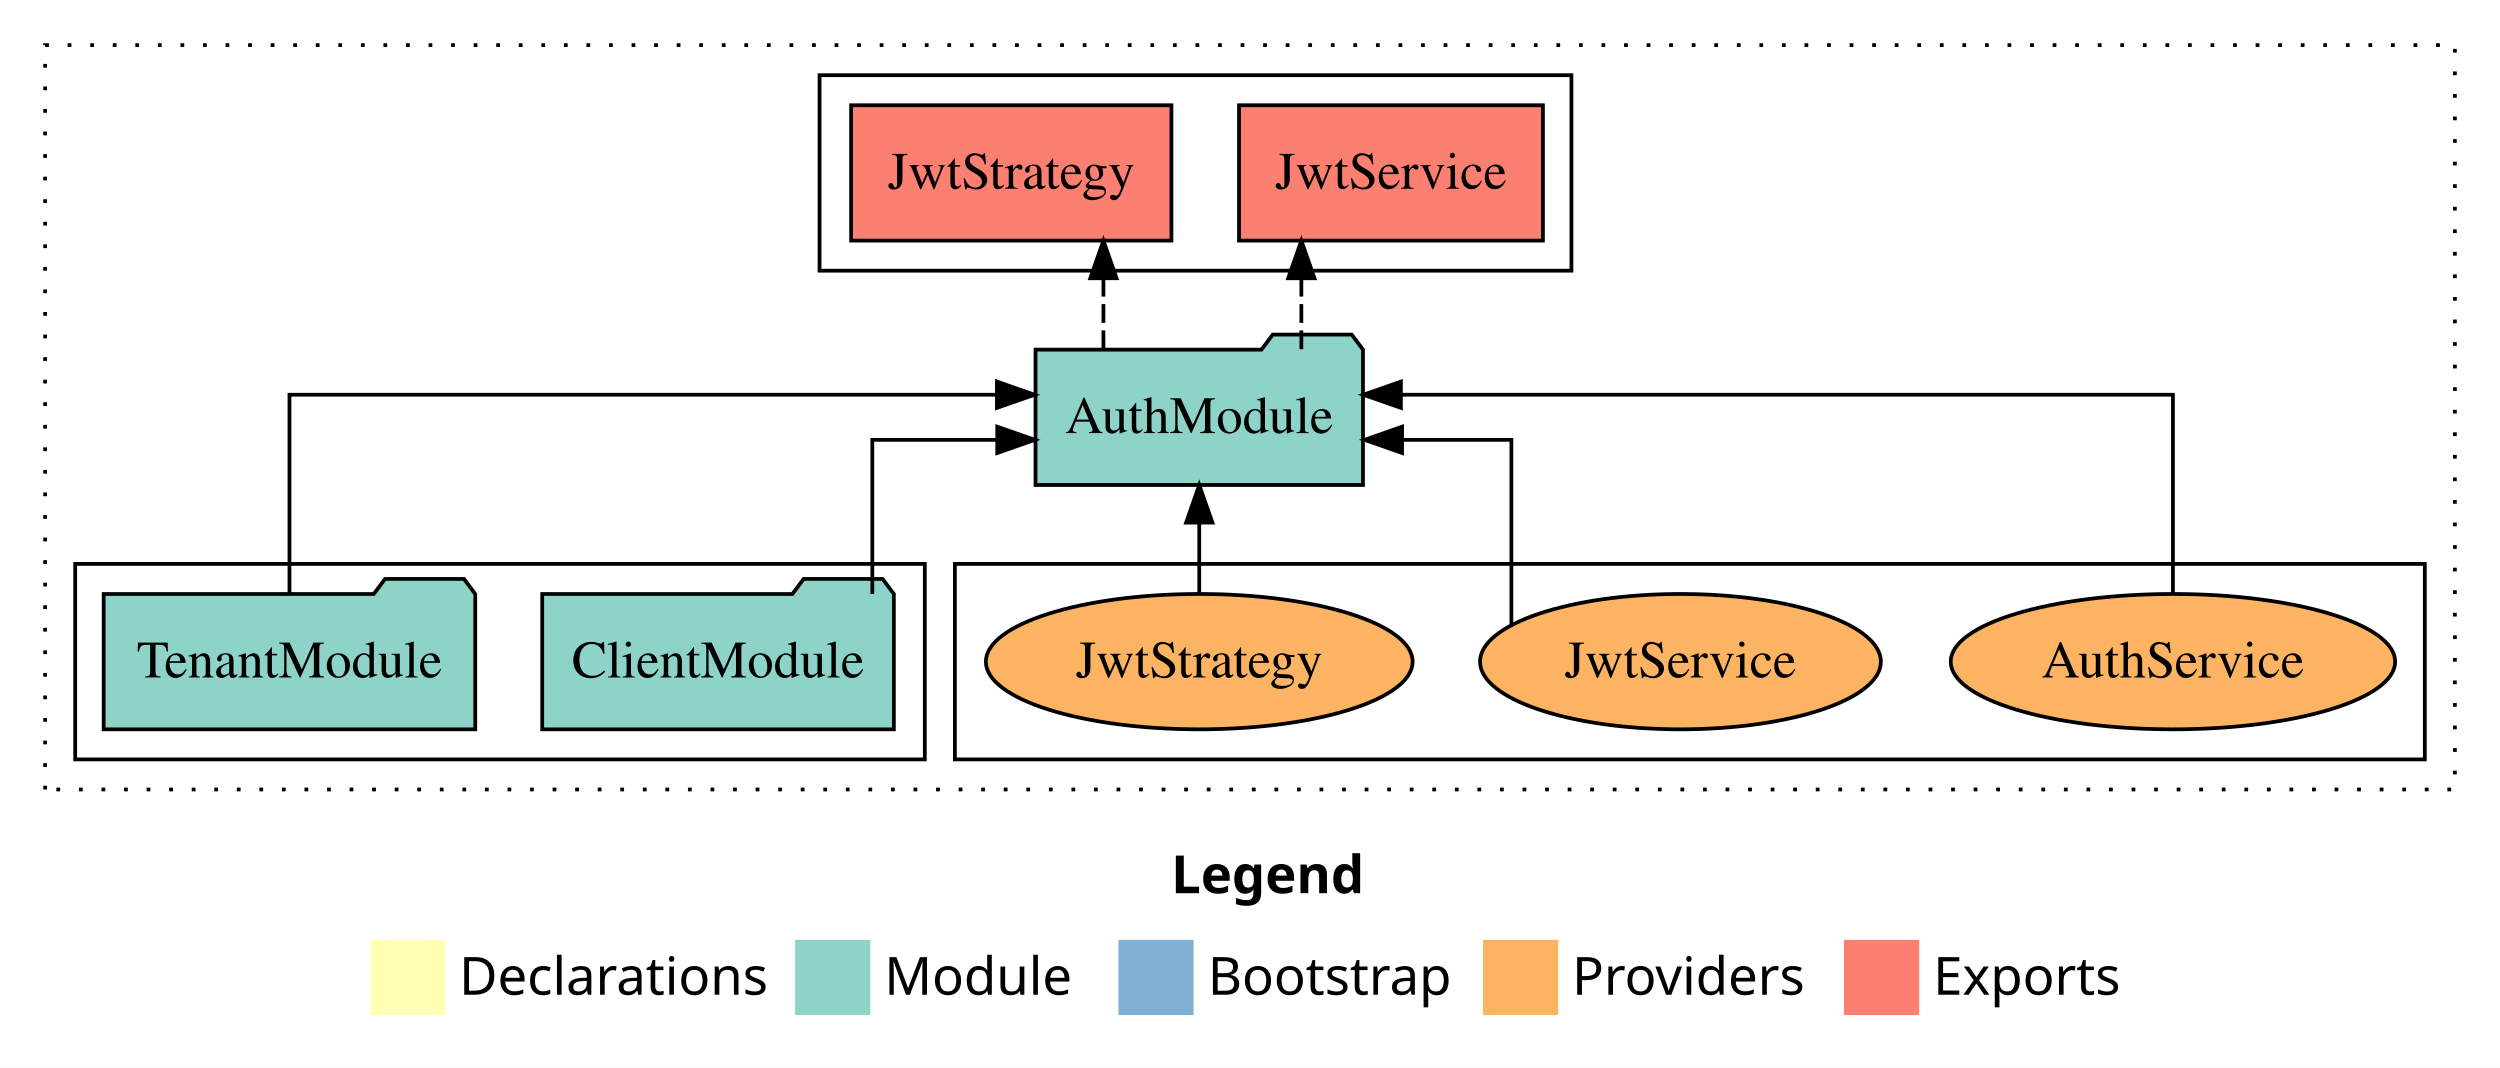
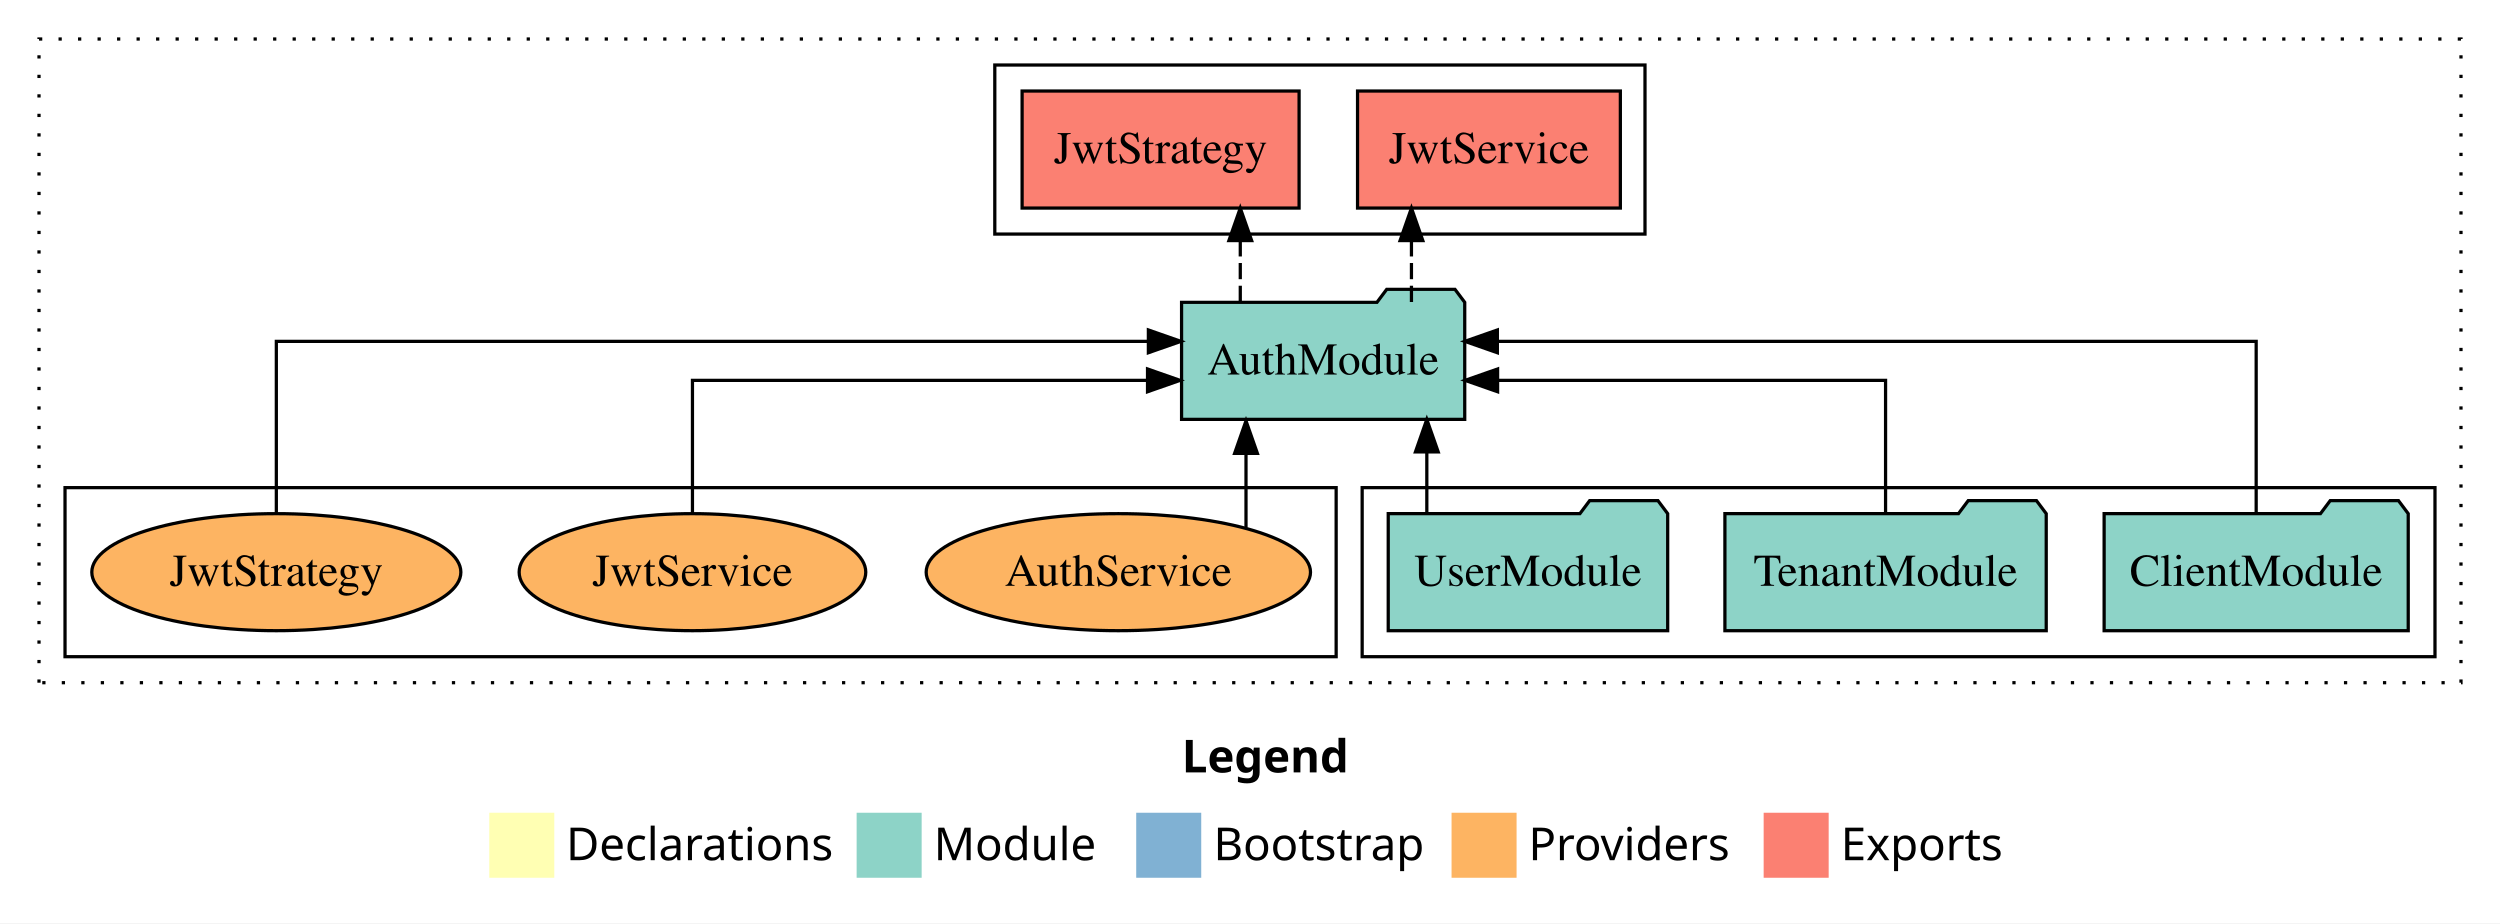
- <svg xmlns="http://www.w3.org/2000/svg" width="665pt" height="284pt" viewBox="0.00 0.00 665.00 284.00">
+ <svg xmlns="http://www.w3.org/2000/svg" width="769pt" height="284pt" viewBox="0.00 0.00 769.00 284.00">
  <g id="graph0" class="graph" transform="scale(1 1) rotate(0) translate(4 280)">
-     <polygon fill="white" stroke="transparent" points="-4,4 -4,-280 661,-280 661,4 -4,4" />
-     <text text-anchor="start" x="307.51" y="-42.4" font-family="Times-12" font-weight="bold" font-size="14.00">Legend</text>
-     <polygon fill="#ffffb3" stroke="transparent" points="94.5,-10 94.5,-30 114.5,-30 114.5,-10 94.5,-10" />
-     <text text-anchor="start" x="118.13" y="-15.4" font-family="Times-12" font-size="14.00">  Declarations</text>
-     <polygon fill="#8dd3c7" stroke="transparent" points="207.5,-10 207.5,-30 227.5,-30 227.5,-10 207.5,-10" />
-     <text text-anchor="start" x="231.23" y="-15.4" font-family="Times-12" font-size="14.00">  Module</text>
-     <polygon fill="#80b1d3" stroke="transparent" points="293.5,-10 293.5,-30 313.5,-30 313.5,-10 293.5,-10" />
-     <text text-anchor="start" x="317.28" y="-15.4" font-family="Times-12" font-size="14.00">  Bootstrap</text>
-     <polygon fill="#fdb462" stroke="transparent" points="390.5,-10 390.5,-30 410.5,-30 410.5,-10 390.5,-10" />
-     <text text-anchor="start" x="414.17" y="-15.4" font-family="Times-12" font-size="14.00">  Providers</text>
-     <polygon fill="#fb8072" stroke="transparent" points="486.5,-10 486.5,-30 506.5,-30 506.5,-10 486.5,-10" />
-     <text text-anchor="start" x="510.23" y="-15.4" font-family="Times-12" font-size="14.00">  Exports</text>
+     <polygon fill="white" stroke="transparent" points="-4,4 -4,-280 765,-280 765,4 -4,4" />
+     <text text-anchor="start" x="359.51" y="-42.4" font-family="Times-12" font-weight="bold" font-size="14.00">Legend</text>
+     <polygon fill="#ffffb3" stroke="transparent" points="146.5,-10 146.5,-30 166.5,-30 166.5,-10 146.5,-10" />
+     <text text-anchor="start" x="170.13" y="-15.4" font-family="Times-12" font-size="14.00">  Declarations</text>
+     <polygon fill="#8dd3c7" stroke="transparent" points="259.5,-10 259.5,-30 279.5,-30 279.5,-10 259.5,-10" />
+     <text text-anchor="start" x="283.23" y="-15.4" font-family="Times-12" font-size="14.00">  Module</text>
+     <polygon fill="#80b1d3" stroke="transparent" points="345.5,-10 345.5,-30 365.5,-30 365.5,-10 345.5,-10" />
+     <text text-anchor="start" x="369.28" y="-15.4" font-family="Times-12" font-size="14.00">  Bootstrap</text>
+     <polygon fill="#fdb462" stroke="transparent" points="442.5,-10 442.5,-30 462.5,-30 462.5,-10 442.5,-10" />
+     <text text-anchor="start" x="466.17" y="-15.4" font-family="Times-12" font-size="14.00">  Providers</text>
+     <polygon fill="#fb8072" stroke="transparent" points="538.5,-10 538.5,-30 558.5,-30 558.5,-10 538.5,-10" />
+     <text text-anchor="start" x="562.23" y="-15.4" font-family="Times-12" font-size="14.00">  Exports</text>
    <g id="clust1" class="cluster">
-       <polygon fill="none" stroke="black" stroke-dasharray="1,5" points="8,-70 8,-268 649,-268 649,-70 8,-70" />
+       <polygon fill="none" stroke="black" stroke-dasharray="1,5" points="8,-70 8,-268 753,-268 753,-70 8,-70" />
+     </g>
+     <g id="clust4" class="cluster">
+       <polygon fill="none" stroke="black" points="302,-208 302,-260 502,-260 502,-208 302,-208" />
+     </g>
+     <g id="clust3" class="cluster">
+       <polygon fill="none" stroke="black" points="415,-78 415,-130 745,-130 745,-78 415,-78" />
    </g>
    <g id="clust6" class="cluster">
-       <polygon fill="none" stroke="black" points="250,-78 250,-130 641,-130 641,-78 250,-78" />
-     </g>
-     <g id="clust4" class="cluster">
-       <polygon fill="none" stroke="black" points="214,-208 214,-260 414,-260 414,-208 214,-208" />
-     </g>
-     <g id="clust3" class="cluster">
-       <polygon fill="none" stroke="black" points="16,-78 16,-130 242,-130 242,-78 16,-78" />
+       <polygon fill="none" stroke="black" points="16,-78 16,-130 407,-130 407,-78 16,-78" />
    </g>
    <g id="node1" class="node">
-       <polygon fill="#8dd3c7" stroke="black" points="233.77,-122 230.77,-126 209.77,-126 206.77,-122 140.23,-122 140.23,-86 233.77,-86 233.77,-122" />
-       <text text-anchor="middle" x="187" y="-99.8" font-family="Times,serif" font-size="14.00">ClientModule</text>
+       <polygon fill="#8dd3c7" stroke="black" points="736.77,-122 733.77,-126 712.77,-126 709.77,-122 643.23,-122 643.23,-86 736.77,-86 736.77,-122" />
+       <text text-anchor="middle" x="690" y="-99.8" font-family="Times,serif" font-size="14.00">ClientModule</text>
+     </g>
+     <g id="node4" class="node">
+       <polygon fill="#8dd3c7" stroke="black" points="446.55,-187 443.55,-191 422.55,-191 419.55,-187 359.45,-187 359.45,-151 446.55,-151 446.55,-187" />
+       <text text-anchor="middle" x="403" y="-164.8" font-family="Times,serif" font-size="14.00">AuthModule</text>
+     </g>
+     <g id="edge1" class="edge">
+       <path fill="none" stroke="black" d="M690,-122.28C690,-143.32 690,-175 690,-175 690,-175 456.59,-175 456.59,-175" />
+       <polygon fill="black" stroke="black" points="456.59,-171.5 446.59,-175 456.59,-178.5 456.59,-171.5" />
+     </g>
+     <g id="node2" class="node">
+       <polygon fill="#8dd3c7" stroke="black" points="625.42,-122 622.42,-126 601.42,-126 598.42,-122 526.58,-122 526.58,-86 625.42,-86 625.42,-122" />
+       <text text-anchor="middle" x="576" y="-99.8" font-family="Times,serif" font-size="14.00">TenantModule</text>
+     </g>
+     <g id="edge2" class="edge">
+       <path fill="none" stroke="black" d="M576,-122.02C576,-139.37 576,-163 576,-163 576,-163 456.66,-163 456.66,-163" />
+       <polygon fill="black" stroke="black" points="456.66,-159.5 446.66,-163 456.66,-166.5 456.66,-159.5" />
    </g>
    <g id="node3" class="node">
-       <polygon fill="#8dd3c7" stroke="black" points="358.55,-187 355.55,-191 334.55,-191 331.55,-187 271.45,-187 271.45,-151 358.55,-151 358.55,-187" />
-       <text text-anchor="middle" x="315" y="-164.8" font-family="Times,serif" font-size="14.00">AuthModule</text>
-     </g>
-     <g id="edge1" class="edge">
-       <path fill="none" stroke="black" d="M228.04,-122.02C228.04,-139.37 228.04,-163 228.04,-163 228.04,-163 261.27,-163 261.27,-163" />
-       <polygon fill="black" stroke="black" points="261.27,-166.5 271.27,-163 261.27,-159.5 261.27,-166.5" />
-     </g>
-     <g id="node2" class="node">
-       <polygon fill="#8dd3c7" stroke="black" points="122.42,-122 119.42,-126 98.42,-126 95.42,-122 23.58,-122 23.58,-86 122.42,-86 122.42,-122" />
-       <text text-anchor="middle" x="73" y="-99.8" font-family="Times,serif" font-size="14.00">TenantModule</text>
-     </g>
-     <g id="edge2" class="edge">
-       <path fill="none" stroke="black" d="M73,-122.28C73,-143.32 73,-175 73,-175 73,-175 261.18,-175 261.18,-175" />
-       <polygon fill="black" stroke="black" points="261.18,-178.5 271.18,-175 261.18,-171.5 261.18,-178.5" />
-     </g>
-     <g id="node4" class="node">
-       <polygon fill="#fb8072" stroke="black" points="406.42,-252 325.58,-252 325.58,-216 406.42,-216 406.42,-252" />
-       <text text-anchor="middle" x="366" y="-229.8" font-family="Times,serif" font-size="14.00">JwtService </text>
+       <polygon fill="#8dd3c7" stroke="black" points="508.98,-122 505.98,-126 484.98,-126 481.98,-122 423.02,-122 423.02,-86 508.98,-86 508.98,-122" />
+       <text text-anchor="middle" x="466" y="-99.8" font-family="Times,serif" font-size="14.00">UserModule</text>
    </g>
    <g id="edge3" class="edge">
-       <path fill="none" stroke="black" stroke-dasharray="5,2" d="M342.16,-187.11C342.16,-187.11 342.16,-205.99 342.16,-205.99" />
-       <polygon fill="black" stroke="black" points="338.66,-205.99 342.16,-215.99 345.66,-205.99 338.66,-205.99" />
+       <path fill="none" stroke="black" d="M434.89,-122.11C434.89,-122.11 434.89,-140.99 434.89,-140.99" />
+       <polygon fill="black" stroke="black" points="431.39,-140.99 434.89,-150.99 438.39,-140.99 431.39,-140.99" />
    </g>
    <g id="node5" class="node">
-       <polygon fill="#fb8072" stroke="black" points="307.6,-252 222.4,-252 222.4,-216 307.6,-216 307.6,-252" />
-       <text text-anchor="middle" x="265" y="-229.8" font-family="Times,serif" font-size="14.00">JwtStrategy </text>
+       <polygon fill="#fb8072" stroke="black" points="494.42,-252 413.58,-252 413.58,-216 494.42,-216 494.42,-252" />
+       <text text-anchor="middle" x="454" y="-229.8" font-family="Times,serif" font-size="14.00">JwtService </text>
    </g>
    <g id="edge4" class="edge">
-       <path fill="none" stroke="black" stroke-dasharray="5,2" d="M289.51,-187.11C289.51,-187.11 289.51,-205.99 289.51,-205.99" />
-       <polygon fill="black" stroke="black" points="286.01,-205.99 289.51,-215.99 293.01,-205.99 286.01,-205.99" />
+       <path fill="none" stroke="black" stroke-dasharray="5,2" d="M430.16,-187.11C430.16,-187.11 430.16,-205.99 430.16,-205.99" />
+       <polygon fill="black" stroke="black" points="426.66,-205.99 430.16,-215.99 433.66,-205.99 426.66,-205.99" />
    </g>
    <g id="node6" class="node">
-       <ellipse fill="#fdb462" stroke="black" cx="574" cy="-104" rx="59.11" ry="18" />
-       <text text-anchor="middle" x="574" y="-99.8" font-family="Times,serif" font-size="14.00">AuthService</text>
+       <polygon fill="#fb8072" stroke="black" points="395.6,-252 310.4,-252 310.4,-216 395.6,-216 395.6,-252" />
+       <text text-anchor="middle" x="353" y="-229.8" font-family="Times,serif" font-size="14.00">JwtStrategy </text>
    </g>
    <g id="edge5" class="edge">
-       <path fill="none" stroke="black" d="M574,-122.28C574,-143.32 574,-175 574,-175 574,-175 368.64,-175 368.64,-175" />
-       <polygon fill="black" stroke="black" points="368.64,-171.5 358.64,-175 368.64,-178.5 368.64,-171.5" />
+       <path fill="none" stroke="black" stroke-dasharray="5,2" d="M377.51,-187.11C377.51,-187.11 377.51,-205.99 377.51,-205.99" />
+       <polygon fill="black" stroke="black" points="374.01,-205.99 377.51,-215.99 381.01,-205.99 374.01,-205.99" />
    </g>
    <g id="node7" class="node">
-       <ellipse fill="#fdb462" stroke="black" cx="443" cy="-104" rx="53.31" ry="18" />
-       <text text-anchor="middle" x="443" y="-99.8" font-family="Times,serif" font-size="14.00">JwtService</text>
+       <ellipse fill="#fdb462" stroke="black" cx="340" cy="-104" rx="59.11" ry="18" />
+       <text text-anchor="middle" x="340" y="-99.8" font-family="Times,serif" font-size="14.00">AuthService</text>
    </g>
    <g id="edge6" class="edge">
-       <path fill="none" stroke="black" d="M398.03,-113.74C398.03,-130.5 398.03,-163 398.03,-163 398.03,-163 368.95,-163 368.95,-163" />
-       <polygon fill="black" stroke="black" points="368.95,-159.5 358.95,-163 368.95,-166.5 368.95,-159.5" />
+       <path fill="none" stroke="black" d="M379.27,-117.78C379.27,-117.78 379.27,-140.55 379.27,-140.55" />
+       <polygon fill="black" stroke="black" points="375.77,-140.55 379.27,-150.55 382.77,-140.55 375.77,-140.55" />
    </g>
    <g id="node8" class="node">
-       <ellipse fill="#fdb462" stroke="black" cx="315" cy="-104" rx="56.76" ry="18" />
-       <text text-anchor="middle" x="315" y="-99.8" font-family="Times,serif" font-size="14.00">JwtStrategy</text>
+       <ellipse fill="#fdb462" stroke="black" cx="209" cy="-104" rx="53.31" ry="18" />
+       <text text-anchor="middle" x="209" y="-99.8" font-family="Times,serif" font-size="14.00">JwtService</text>
    </g>
    <g id="edge7" class="edge">
-       <path fill="none" stroke="black" d="M315,-122.11C315,-122.11 315,-140.99 315,-140.99" />
-       <polygon fill="black" stroke="black" points="311.5,-140.99 315,-150.99 318.5,-140.99 311.5,-140.99" />
+       <path fill="none" stroke="black" d="M209,-122.02C209,-139.37 209,-163 209,-163 209,-163 348.98,-163 348.98,-163" />
+       <polygon fill="black" stroke="black" points="348.98,-166.5 358.98,-163 348.98,-159.5 348.98,-166.5" />
+     </g>
+     <g id="node9" class="node">
+       <ellipse fill="#fdb462" stroke="black" cx="81" cy="-104" rx="56.76" ry="18" />
+       <text text-anchor="middle" x="81" y="-99.8" font-family="Times,serif" font-size="14.00">JwtStrategy</text>
+     </g>
+     <g id="edge8" class="edge">
+       <path fill="none" stroke="black" d="M81,-122.28C81,-143.32 81,-175 81,-175 81,-175 349.24,-175 349.24,-175" />
+       <polygon fill="black" stroke="black" points="349.24,-178.5 359.24,-175 349.24,-171.5 349.24,-178.5" />
    </g>
  </g>
</svg>
